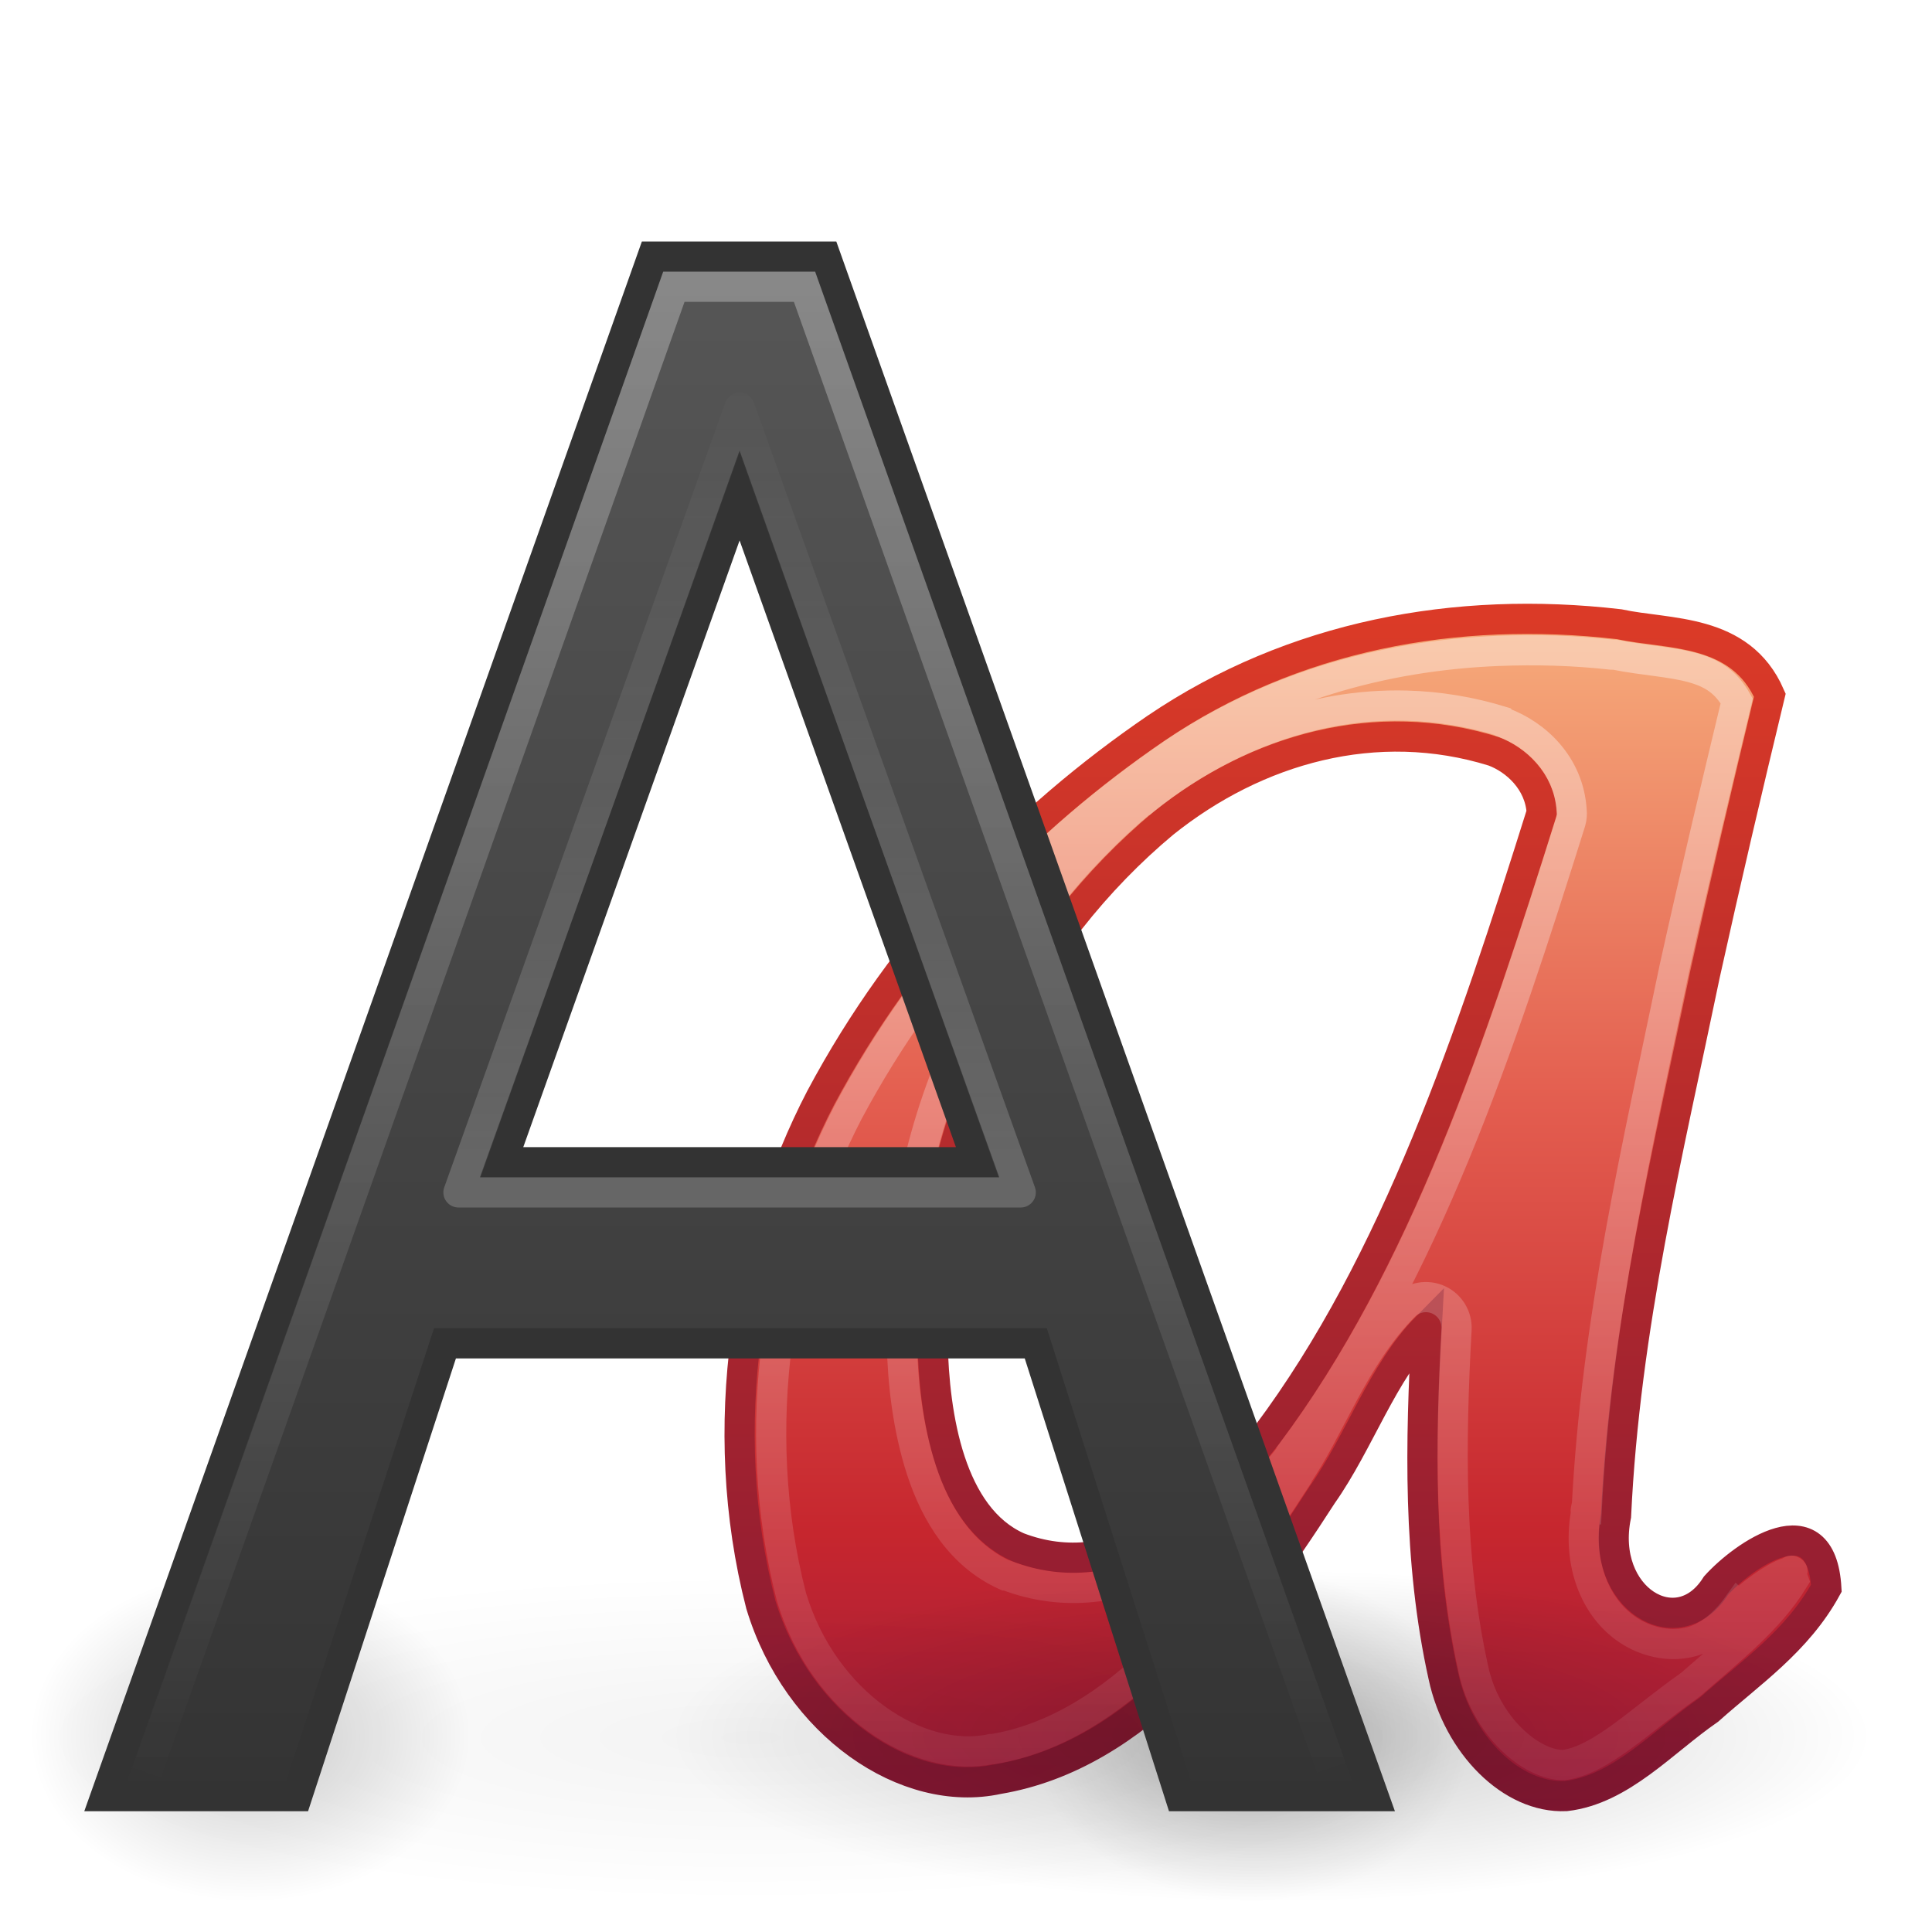
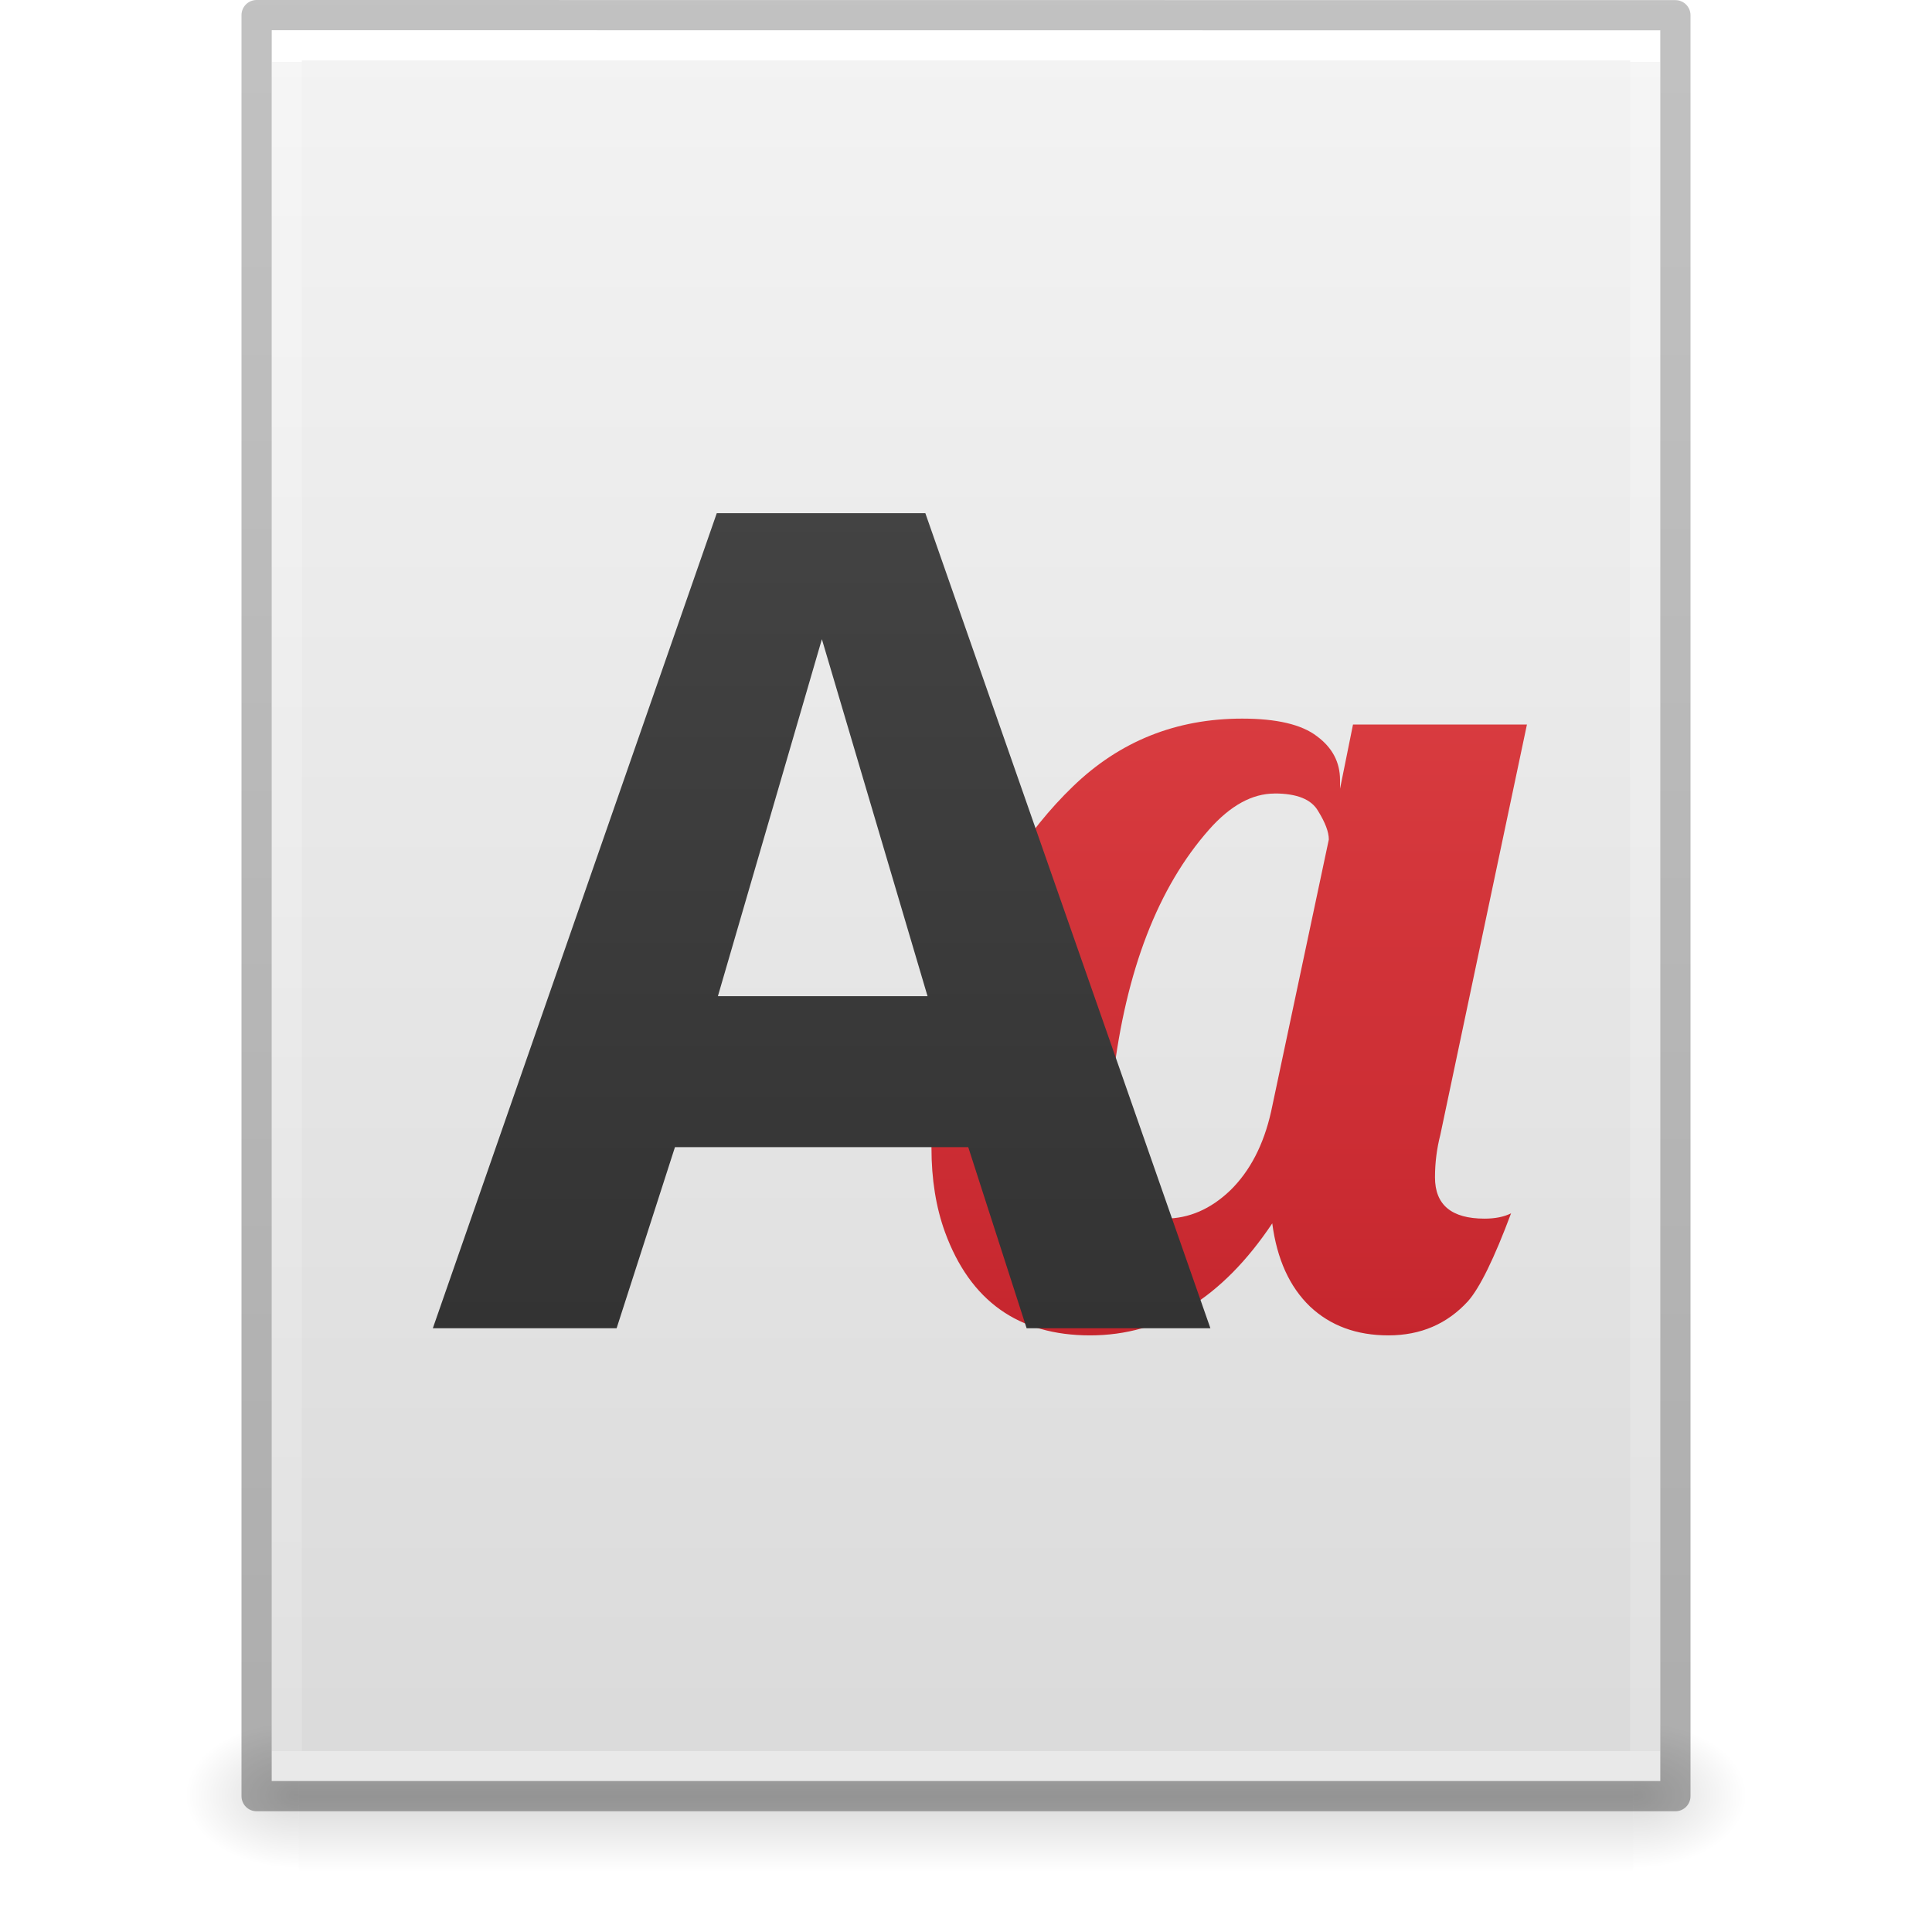
- <svg xmlns="http://www.w3.org/2000/svg" xmlns:xlink="http://www.w3.org/1999/xlink" version="1.0" width="64" height="64" id="svg3486">
-   <defs id="defs3488">
-     <linearGradient id="linearGradient9936">
-       <stop id="stop9938" style="stop-color:#575757;stop-opacity:1" offset="0" />
-       <stop id="stop9940" style="stop-color:#333333;stop-opacity:1" offset="1" />
+ <svg xmlns="http://www.w3.org/2000/svg" xmlns:xlink="http://www.w3.org/1999/xlink" id="svg3844" height="64" width="64" version="1.1">
+   <defs id="defs3846">
+     <linearGradient id="linearGradient1069">
+       <stop style="stop-color:#ed5353;stop-opacity:1" offset="0" id="stop1065" />
+       <stop style="stop-color:#c6262e;stop-opacity:1" offset="1" id="stop1067" />
    </linearGradient>
-     <linearGradient id="linearGradient2490">
-       <stop id="stop2492" style="stop-color:#791235;stop-opacity:1" offset="0" />
-       <stop id="stop2494" style="stop-color:#dd3b27;stop-opacity:1" offset="1" />
+     <linearGradient gradientTransform="matrix(1.084352,0,0,1.199737,79.55086,-4.16286)" gradientUnits="userSpaceOnUse" xlink:href="#linearGradient3104-6" id="linearGradient3033" y2="2.906" x2="-51.786" y1="50.786" x1="-51.786" />
+     <linearGradient id="linearGradient3104-6">
+       <stop offset="0" style="stop-color:#000000;stop-opacity:0.318" id="stop3106-3" />
+       <stop offset="1" style="stop-color:#000000;stop-opacity:0.24" id="stop3108-9" />
    </linearGradient>
-     <linearGradient id="linearGradient3242">
-       <stop id="stop3244" style="stop-color:#f8b17e;stop-opacity:1" offset="0" />
-       <stop id="stop3246" style="stop-color:#e35d4f;stop-opacity:1" offset="0.312" />
-       <stop id="stop3248" style="stop-color:#c6262e;stop-opacity:1" offset="0.571" />
-       <stop id="stop3250" style="stop-color:#690b54;stop-opacity:1" offset="1" />
+     <linearGradient gradientTransform="matrix(1.216216,0,0,1.540538,2.810818,-6.97295)" gradientUnits="userSpaceOnUse" xlink:href="#linearGradient3977-4" id="linearGradient3093" y2="42.176" x2="24" y1="5.864" x1="24" />
+     <linearGradient id="linearGradient3977-4">
+       <stop offset="0" style="stop-color:#ffffff;stop-opacity:1" id="stop3979-7" />
+       <stop offset="0" style="stop-color:#ffffff;stop-opacity:0.235" id="stop3981-6" />
+       <stop offset="1" style="stop-color:#ffffff;stop-opacity:0.157" id="stop3983-5" />
+       <stop offset="1" style="stop-color:#ffffff;stop-opacity:0.392" id="stop3985-6" />
    </linearGradient>
-     <linearGradient id="linearGradient3434">
-       <stop id="stop3436" style="stop-color:#ffffff;stop-opacity:0" offset="0" />
-       <stop id="stop3438" style="stop-color:#ffffff;stop-opacity:1" offset="1" />
+     <linearGradient gradientTransform="matrix(1.314283,0,0,1.260239,0.4572141,-2.17932)" gradientUnits="userSpaceOnUse" xlink:href="#linearGradient3600-9" id="linearGradient3096" y2="47.013" x2="25.132" y1="0.985" x1="25.132" />
+     <linearGradient id="linearGradient3600-9">
+       <stop offset="0" style="stop-color:#f4f4f4;stop-opacity:1" id="stop3602-3" />
+       <stop offset="1" style="stop-color:#dbdbdb;stop-opacity:1" id="stop3604-7" />
    </linearGradient>
-     <linearGradient id="linearGradient3463">
-       <stop id="stop3465" style="stop-color:#000000;stop-opacity:1" offset="0" />
-       <stop id="stop3467" style="stop-color:#000000;stop-opacity:0" offset="1" />
+     <radialGradient gradientTransform="matrix(0.03132633,0,0,0.02058823,35.22086,49.45142)" gradientUnits="userSpaceOnUse" xlink:href="#linearGradient5060" id="radialGradient3153" fy="486.648" fx="605.714" r="117.143" cy="486.648" cx="605.714" />
+     <linearGradient id="linearGradient5060">
+       <stop offset="0" style="stop-color:#000000;stop-opacity:1" id="stop5062" />
+       <stop offset="1" style="stop-color:#000000;stop-opacity:0" id="stop5064" />
    </linearGradient>
-     <linearGradient x1="15" y1="17" x2="15" y2="33.434" id="linearGradient3260" xlink:href="#linearGradient3434" gradientUnits="userSpaceOnUse" gradientTransform="matrix(1.75,0,0,1.758621,0.8749999,-18.75862)" />
-     <linearGradient x1="14.499" y1="44.179" x2="14.499" y2="15.875" id="linearGradient3263" xlink:href="#linearGradient3434" gradientUnits="userSpaceOnUse" gradientTransform="matrix(1.866667,0,0,1.768182,-0.6125,-18.81327)" />
-     <linearGradient x1="22.056" y1="15.834" x2="22.056" y2="45.497" id="linearGradient3266" xlink:href="#linearGradient9936" gradientUnits="userSpaceOnUse" gradientTransform="matrix(1.727229,0,0,1.778747,0.2347216,-20.54359)" />
-     <radialGradient cx="-6.16" cy="36.686" r="14.098" fx="-6.16" fy="36.686" id="radialGradient3272" xlink:href="#linearGradient3463" gradientUnits="userSpaceOnUse" gradientTransform="matrix(0.517352,0,0,0.3900607,11.48054,43.19012)" />
-     <radialGradient cx="-6.16" cy="36.686" r="14.098" fx="-6.16" fy="36.686" id="radialGradient3275" xlink:href="#linearGradient3463" gradientUnits="userSpaceOnUse" gradientTransform="matrix(1.693152,0,0,0.3854196,35.29996,43.42581)" />
-     <radialGradient cx="-6.16" cy="36.686" r="14.098" fx="-6.16" fy="36.686" id="radialGradient3278" xlink:href="#linearGradient3463" gradientUnits="userSpaceOnUse" gradientTransform="matrix(1.41096,0,0,0.3900607,50.80069,43.19012)" />
-     <linearGradient x1="143.915" y1="75.221" x2="143.915" y2="103.126" id="linearGradient3281" xlink:href="#linearGradient3242" gradientUnits="userSpaceOnUse" gradientTransform="matrix(2.001331,0,0,1.964,-245.5222,-128.2156)" />
-     <linearGradient x1="153.409" y1="98.785" x2="153.409" y2="75.221" id="linearGradient3283" xlink:href="#linearGradient2490" gradientUnits="userSpaceOnUse" gradientTransform="matrix(2.001331,0,0,1.964,-245.5222,-128.2156)" />
-     <radialGradient cx="-6.16" cy="36.686" r="14.098" fx="-6.16" fy="36.686" id="radialGradient3286" xlink:href="#linearGradient3463" gradientUnits="userSpaceOnUse" gradientTransform="matrix(0.517352,0,0,0.3900607,44.63272,43.19012)" />
-     <linearGradient x1="153.409" y1="98.785" x2="153.409" y2="75.221" id="linearGradient3294" xlink:href="#linearGradient3434" gradientUnits="userSpaceOnUse" gradientTransform="matrix(2.001331,0,0,1.964,-245.5222,-128.2156)" />
+     <radialGradient gradientTransform="matrix(-0.03132632,0,0,0.02058823,28.77914,49.45142)" gradientUnits="userSpaceOnUse" xlink:href="#linearGradient5060" id="radialGradient3156" fy="486.648" fx="605.714" r="117.143" cy="486.648" cx="605.714" />
+     <linearGradient id="linearGradient5048">
+       <stop offset="0" style="stop-color:#000000;stop-opacity:0" id="stop5050" />
+       <stop offset="0.5" style="stop-color:#000000;stop-opacity:1" id="stop5056" />
+       <stop offset="1" style="stop-color:#000000;stop-opacity:0" id="stop5052" />
+     </linearGradient>
+     <linearGradient gradientTransform="matrix(0.09153846,0,0,0.02058823,-1.084616,49.45142)" gradientUnits="userSpaceOnUse" xlink:href="#linearGradient5048" id="linearGradient3842" y2="609.505" x2="302.857" y1="366.648" x1="302.857" />
+     <linearGradient xlink:href="#linearGradient1069" id="linearGradient1071" x1="44" y1="0" x2="44" y2="44.5" gradientUnits="userSpaceOnUse" gradientTransform="translate(0.6132882)" />
+     <linearGradient xlink:href="#linearGradient1061" id="linearGradient1063" x1="-17.375" y1="-6.125" x2="-17.375" y2="37.679" gradientUnits="userSpaceOnUse" gradientTransform="matrix(1,0,0,1.008977,45.90821,5.957349)" />
+     <linearGradient id="linearGradient1061">
+       <stop style="stop-color:#4d4d4d;stop-opacity:1" offset="0" id="stop1057" />
+       <stop style="stop-color:#333333;stop-opacity:1" offset="1" id="stop1059" />
+     </linearGradient>
  </defs>
-   <path d="M 48.739,57.5 C 48.74,60.537 45.474,63 41.446,63 C 37.417,63 34.151,60.537 34.152,57.5 C 34.151,54.463 37.417,52 41.446,52 C 45.474,52 48.74,54.463 48.739,57.5 L 48.739,57.5 z" id="path3478" style="opacity:0.2;fill:url(#radialGradient3286);fill-opacity:1;fill-rule:evenodd;stroke:none;stroke-width:1;stroke-linecap:butt;stroke-linejoin:round;marker:none;marker-start:none;marker-mid:none;marker-end:none;stroke-miterlimit:4;stroke-dasharray:none;stroke-dashoffset:0;stroke-opacity:1;visibility:visible;display:inline;overflow:visible;enable-background:accumulate" />
-   <path d="M 58.627,23.029 C 57.651,20.799 55.27,21.032 53.636,20.678 C 48.228,20.051 42.829,21.052 38.296,24.123 C 33.921,27.112 29.962,31.157 27.182,36.376 C 24.764,41.026 23.679,47.237 25.204,53.154 C 26.404,57.137 30.018,59.598 33.065,58.934 C 37.73,58.149 41.054,53.782 43.797,49.522 C 45.037,47.765 45.799,45.438 47.262,43.961 C 47.054,47.747 46.961,51.68 47.814,55.525 C 48.299,57.793 50.073,59.58 51.871,59.497 C 53.7,59.286 55.092,57.684 56.608,56.639 C 57.972,55.421 59.534,54.373 60.5,52.612 C 60.334,49.694 57.747,51.526 56.844,52.527 C 55.582,54.531 52.975,52.939 53.533,50.213 C 53.825,43.986 55.264,38.138 56.482,32.267 C 57.166,29.172 57.887,26.095 58.627,23.029 L 58.627,23.029 z M 51.072,26.914 C 48.755,34.296 46.252,41.809 41.97,47.532 C 39.95,50.143 36.988,52.51 33.722,51.254 C 31.465,50.245 30.942,46.926 30.893,44.43 C 30.602,37.057 34.131,30.952 38.543,27.268 C 41.619,24.799 45.594,23.681 49.477,24.887 C 50.21,25.162 51.005,25.875 51.072,26.914 L 51.072,26.914 z" id="text2400" style="font-size:55.902px;font-style:normal;font-variant:normal;font-weight:normal;font-stretch:normal;text-align:start;line-height:100%;writing-mode:lr-tb;text-anchor:start;fill:url(#linearGradient3281);fill-opacity:1;fill-rule:evenodd;stroke:url(#linearGradient3283);stroke-width:1;stroke-linecap:butt;stroke-linejoin:miter;marker:none;marker-start:none;marker-mid:none;marker-end:none;stroke-miterlimit:4;stroke-dasharray:none;stroke-dashoffset:0;stroke-opacity:1;visibility:visible;display:inline;overflow:visible;enable-background:accumulate;font-family:Gabrielle;-inkscape-font-specification:Gabrielle" />
-   <path d="M 62,57.5 C 62.002,60.537 53.096,63 42.109,63 C 31.122,63 22.215,60.537 22.217,57.5 C 22.215,54.463 31.122,52 42.109,52 C 53.096,52 62.002,54.463 62,57.5 L 62,57.5 z" id="path3461" style="opacity:0.2;fill:url(#radialGradient3278);fill-opacity:1;fill-rule:evenodd;stroke:none;stroke-width:1;stroke-linecap:butt;stroke-linejoin:round;marker:none;marker-start:none;marker-mid:none;marker-end:none;stroke-miterlimit:4;stroke-dasharray:none;stroke-dashoffset:0;stroke-opacity:1;visibility:visible;display:inline;overflow:visible;enable-background:accumulate" />
-   <path d="M 48.739,57.565 C 48.742,60.567 38.054,63 24.87,63 C 11.685,63 0.998,60.567 1,57.565 C 0.998,54.564 11.685,52.131 24.87,52.131 C 38.054,52.131 48.742,54.564 48.739,57.565 L 48.739,57.565 z" id="path3482" style="opacity:0.05;fill:url(#radialGradient3275);fill-opacity:1;fill-rule:evenodd;stroke:none;stroke-width:1;stroke-linecap:butt;stroke-linejoin:round;marker:none;marker-start:none;marker-mid:none;marker-end:none;stroke-miterlimit:4;stroke-dasharray:none;stroke-dashoffset:0;stroke-opacity:1;visibility:visible;display:inline;overflow:visible;enable-background:accumulate" />
-   <path d="M 15.587,57.5 C 15.588,60.537 12.322,63 8.293,63 C 4.265,63 0.999,60.537 1,57.5 C 0.999,54.463 4.265,52 8.293,52 C 12.322,52 15.588,54.463 15.587,57.5 L 15.587,57.5 z" id="path3474" style="opacity:0.2;fill:url(#radialGradient3272);fill-opacity:1;fill-rule:evenodd;stroke:none;stroke-width:1;stroke-linecap:butt;stroke-linejoin:round;marker:none;marker-start:none;marker-mid:none;marker-end:none;stroke-miterlimit:4;stroke-dasharray:none;stroke-dashoffset:0;stroke-opacity:1;visibility:visible;display:inline;overflow:visible;enable-background:accumulate" />
-   <path d="M 49.625,21.562 C 45.776,21.717 42.072,22.782 38.844,24.969 C 34.586,27.878 30.79,31.784 28.094,36.844 C 25.791,41.274 24.766,47.268 26.219,52.906 C 27.291,56.463 30.47,58.454 32.844,57.938 C 32.865,57.937 32.885,57.937 32.906,57.938 C 37.041,57.242 40.226,53.182 42.938,48.969 C 42.937,48.958 42.937,48.948 42.938,48.938 C 44.047,47.365 44.816,44.98 46.531,43.25 C 46.832,42.963 47.277,42.887 47.655,43.059 C 48.033,43.231 48.269,43.616 48.25,44.031 C 48.043,47.794 47.994,51.624 48.812,55.312 C 49.21,57.169 50.719,58.49 51.812,58.469 C 53.055,58.288 54.315,56.997 55.906,55.875 C 55.947,55.838 55.99,55.817 56.031,55.781 C 57.351,54.619 58.594,53.659 59.406,52.344 C 59.375,52.262 59.324,52.015 59.344,52.031 C 59.386,52.065 59.428,52.036 59.219,52.094 C 58.799,52.21 57.927,52.849 57.594,53.219 L 57.562,53.188 C 57.137,53.777 56.577,54.267 55.938,54.406 C 55.235,54.559 54.505,54.374 53.938,54 C 52.839,53.276 52.255,51.794 52.531,50.156 C 52.532,50.135 52.53,50.115 52.531,50.094 C 52.537,50.06 52.524,50.034 52.531,50 L 52.562,50 C 52.877,43.71 54.266,37.86 55.469,32.062 C 56.123,29.103 56.826,26.146 57.531,23.219 C 57.187,22.61 56.756,22.314 56.094,22.125 C 55.364,21.917 54.431,21.878 53.5,21.688 C 53.469,21.684 53.438,21.691 53.406,21.688 C 52.137,21.545 50.878,21.512 49.625,21.562 z M 46.594,23.375 C 47.641,23.403 48.713,23.575 49.781,23.906 C 49.792,23.916 49.802,23.927 49.812,23.938 C 50.863,24.332 51.965,25.32 52.062,26.844 C 52.076,26.97 52.065,27.097 52.031,27.219 C 49.711,34.611 47.206,42.211 42.781,48.125 C 42.781,48.135 42.781,48.146 42.781,48.156 C 41.715,49.535 40.369,50.889 38.781,51.75 C 37.193,52.611 35.272,52.929 33.344,52.188 C 33.333,52.188 33.323,52.188 33.312,52.188 C 31.832,51.525 30.997,50.139 30.531,48.719 C 30.066,47.299 29.901,45.777 29.875,44.469 C 29.57,36.753 33.242,30.367 37.875,26.5 C 37.885,26.5 37.896,26.5 37.906,26.5 C 40.375,24.518 43.418,23.289 46.594,23.375 z" id="path3292" style="font-size:55.902px;font-style:normal;font-variant:normal;font-weight:normal;font-stretch:normal;text-align:start;line-height:100%;writing-mode:lr-tb;text-anchor:start;opacity:0.4;fill:none;fill-opacity:1;fill-rule:evenodd;stroke:url(#linearGradient3294);stroke-width:1;stroke-linecap:butt;stroke-linejoin:miter;marker:none;marker-start:none;marker-mid:none;marker-end:none;stroke-miterlimit:4;stroke-dasharray:none;stroke-dashoffset:0;stroke-opacity:1;visibility:visible;display:inline;overflow:visible;enable-background:accumulate;font-family:Gabrielle;-inkscape-font-specification:Gabrielle" />
-   <path d="M 39.09,59.5 C 39.09,59.5 34.312,44.5 34.312,44.5 C 34.312,44.5 14.74,44.5 14.74,44.5 C 14.74,44.5 9.842,59.5 9.842,59.5 C 9.842,59.5 5.614,59.5 3.5,59.5 C 9.539,42.5 15.577,25.5 21.616,8.5 C 23.527,8.5 25.439,8.5 27.351,8.5 C 33.4,25.5 39.45,42.5 45.5,59.5 C 43.363,59.5 39.09,59.5 39.09,59.5 z M 32.375,38.5 C 32.375,38.5 24.5,16.414 24.5,16.414 C 24.5,16.414 16.625,38.5 16.625,38.5 C 16.625,38.5 32.375,38.5 32.375,38.5 z" id="text2396" style="font-size:40px;font-style:normal;font-variant:normal;font-weight:normal;font-stretch:normal;fill:url(#linearGradient3266);fill-opacity:1;stroke:#333333;stroke-width:1px;stroke-linecap:butt;stroke-linejoin:miter;stroke-opacity:1;font-family:Droid Sans;-inkscape-font-specification:Sans" />
-   <path d="M 44.099,58.554 C 44.099,58.554 26.652,9.5 26.652,9.5 C 26.652,9.5 22.323,9.5 22.323,9.5 C 22.323,9.5 4.858,58.717 4.858,58.717" id="path3422" style="font-size:40px;font-style:normal;font-variant:normal;font-weight:normal;font-stretch:normal;opacity:0.3;fill:none;fill-opacity:1;stroke:url(#linearGradient3263);stroke-width:1px;stroke-linecap:butt;stroke-linejoin:miter;stroke-opacity:1;font-family:Droid Sans;-inkscape-font-specification:Sans" />
-   <path d="M 24.5,13.5 L 33.813,39.5 L 15.187,39.5 L 24.5,13.5 z" id="path3447" style="opacity:0.2;fill:none;fill-rule:evenodd;stroke:url(#linearGradient3260);stroke-width:1px;stroke-linecap:butt;stroke-linejoin:round;stroke-opacity:1" />
+   <rect width="44.2" height="5" x="9.9" y="57" id="rect2879" style="display:inline;overflow:visible;visibility:visible;opacity:0.15;fill:url(#linearGradient3842);fill-opacity:1;fill-rule:nonzero;stroke:none;stroke-width:1;marker:none" />
+   <path d="m 9.9,57 c 0,0 0,5 0,5 -1.613,0.01 -3.9,-1.12 -3.9,-2.5 0,-1.38 1.8,-2.499 3.9,-2.499 z" id="path2881" style="display:inline;overflow:visible;visibility:visible;opacity:0.15;fill:url(#radialGradient3156);fill-opacity:1;fill-rule:nonzero;stroke:none;stroke-width:1;marker:none" />
+   <path d="m 54.1,57 c 0,0 0,5 0,5 C 55.713,62.01 58,60.88 58,59.5 c 0,-1.38 -1.8,-2.499 -3.9,-2.499 z" id="path2883" style="display:inline;overflow:visible;visibility:visible;opacity:0.15;fill:url(#radialGradient3153);fill-opacity:1;fill-rule:nonzero;stroke:none;stroke-width:1;marker:none" />
+   <path d="m 9,1 c 10.541,0 46,0.004 46,0.004 L 55,59 c 0,0 -30.667,0 -46,0 0,-19.333 0,-38.666 0,-58 z" id="path4160-6" style="display:inline;fill:url(#linearGradient3096);fill-opacity:1;stroke:none" />
+   <path d="m 54.5,58.5 -45,0 0,-57 45,0 z" id="rect6741-1-8" style="fill:none;stroke:url(#linearGradient3093);stroke-width:1;stroke-linecap:round;stroke-linejoin:miter;stroke-miterlimit:4;stroke-dasharray:none;stroke-dashoffset:0;stroke-opacity:1" />
+   <path d="m 8.5,0.5 c 10.77,0 47,0.004 47,0.004 l 4.9e-5,58.996 c 0,0 -31.333,0 -47,0 0,-19.667 0,-39.333 0,-59 z" id="path4160-6-1" style="display:inline;fill:none;stroke:url(#linearGradient3033);stroke-width:1;stroke-linecap:butt;stroke-linejoin:round;stroke-miterlimit:4;stroke-dasharray:none;stroke-dashoffset:0;stroke-opacity:1" />
+   <path style="font-style:normal;font-weight:normal;font-size:40px;line-height:1.25;font-family:sans-serif;letter-spacing:0px;word-spacing:0px;fill:url(#linearGradient1071);fill-opacity:1;stroke:none" d="m 41.148,23.805 c -2.188,-10e-7 -4.056,0.749 -5.605,2.246 -1.549,1.497 -2.741,3.392 -3.574,5.684 -0.378,1.042 -0.658,2.09 -0.84,3.145 -0.182,1.042 -0.273,2.09 -0.273,3.145 0,1.042 0.15,1.973 0.449,2.793 0.833,2.279 2.435,3.418 4.805,3.418 2.37,0 4.382,-1.237 6.035,-3.711 0.156,1.185 0.573,2.103 1.25,2.754 0.677,0.638 1.543,0.957 2.598,0.957 1.068,0 1.947,-0.378 2.637,-1.133 0.391,-0.443 0.866,-1.413 1.426,-2.91 -0.234,0.117 -0.527,0.176 -0.879,0.176 -1.094,0 -1.641,-0.456 -1.641,-1.367 0,-0.482 0.059,-0.951 0.176,-1.406 L 50.582,24 h -5.762 l -0.43,2.129 v -0.293 c 0,-0.586 -0.254,-1.068 -0.762,-1.445 C 43.121,24 42.294,23.805 41.148,23.805 Z m 1.074,2.48 c 0.742,0 1.224,0.195 1.445,0.586 0.234,0.378 0.352,0.69 0.352,0.938 l -1.914,9.023 c -0.247,1.094 -0.697,1.96 -1.348,2.598 -0.651,0.625 -1.374,0.938 -2.168,0.938 -0.43,0 -0.788,-0.143 -1.074,-0.43 -0.495,-0.469 -0.742,-1.296 -0.742,-2.48 0,-0.612 0.033,-1.191 0.098,-1.738 0.43,-3.581 1.491,-6.328 3.184,-8.242 0.703,-0.794 1.426,-1.191 2.168,-1.191 z" id="text942" />
+   <path style="font-style:normal;font-variant:normal;font-weight:bold;font-stretch:normal;font-size:37.333px;line-height:1.25;font-family:'Open Sans';-inkscape-font-specification:'Open Sans Bold';letter-spacing:0px;word-spacing:0px;opacity:1;vector-effect:none;fill:url(#linearGradient1063);fill-opacity:1;stroke:none;stroke-width:1;stroke-linecap:butt;stroke-linejoin:miter;stroke-miterlimit:4;stroke-dasharray:none;stroke-dashoffset:0;stroke-opacity:1" d="m 23.744,17 -9.406,27 h 6.088 L 22.359,38 h 9.715 l 1.934,6 h 6.088 l -9.443,-27 z m 3.482,4.174 3.5,11.826 H 23.781 Z" id="flowRoot1142" />
</svg>
